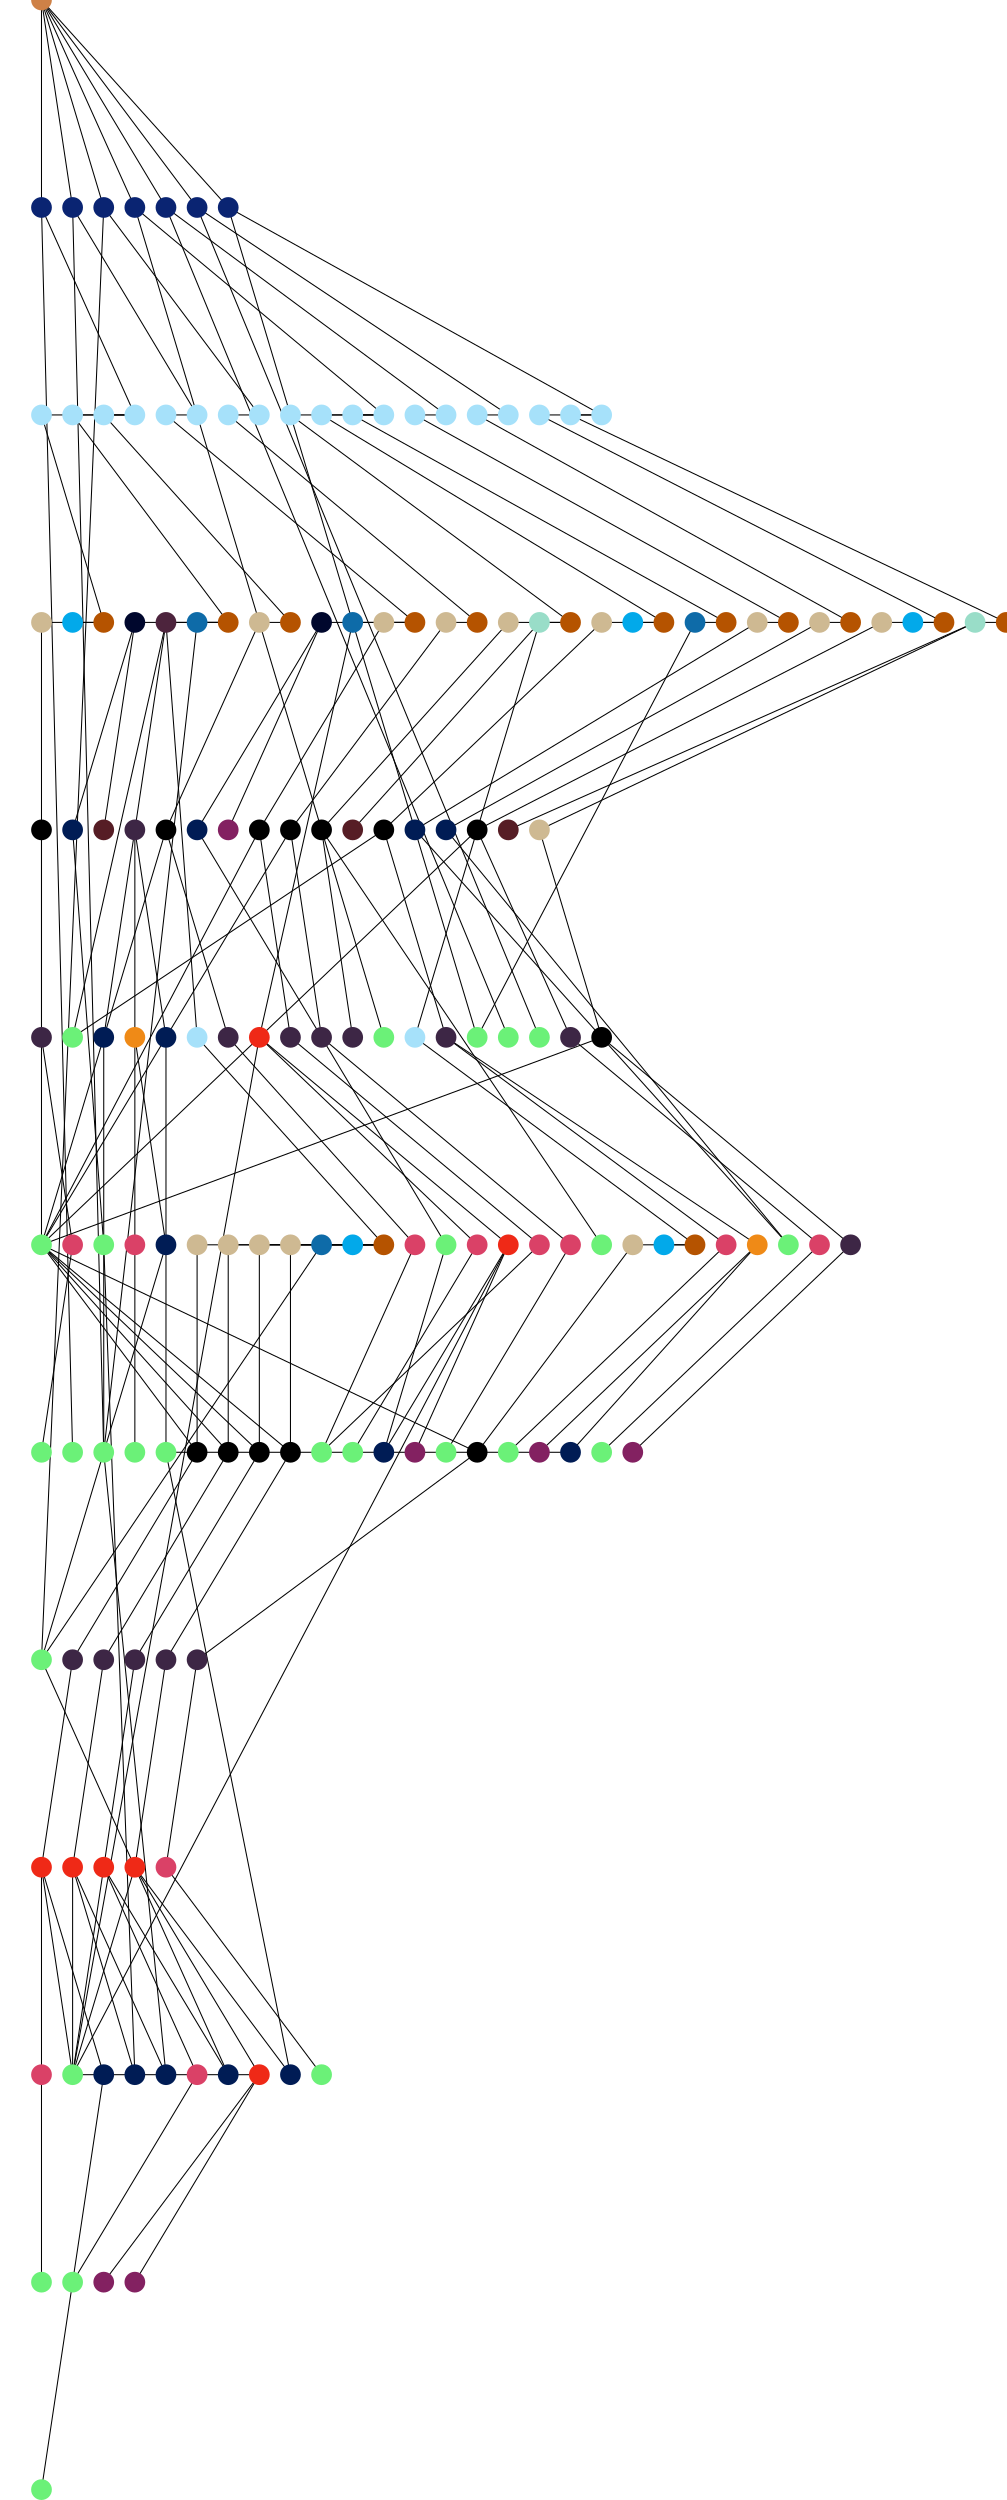
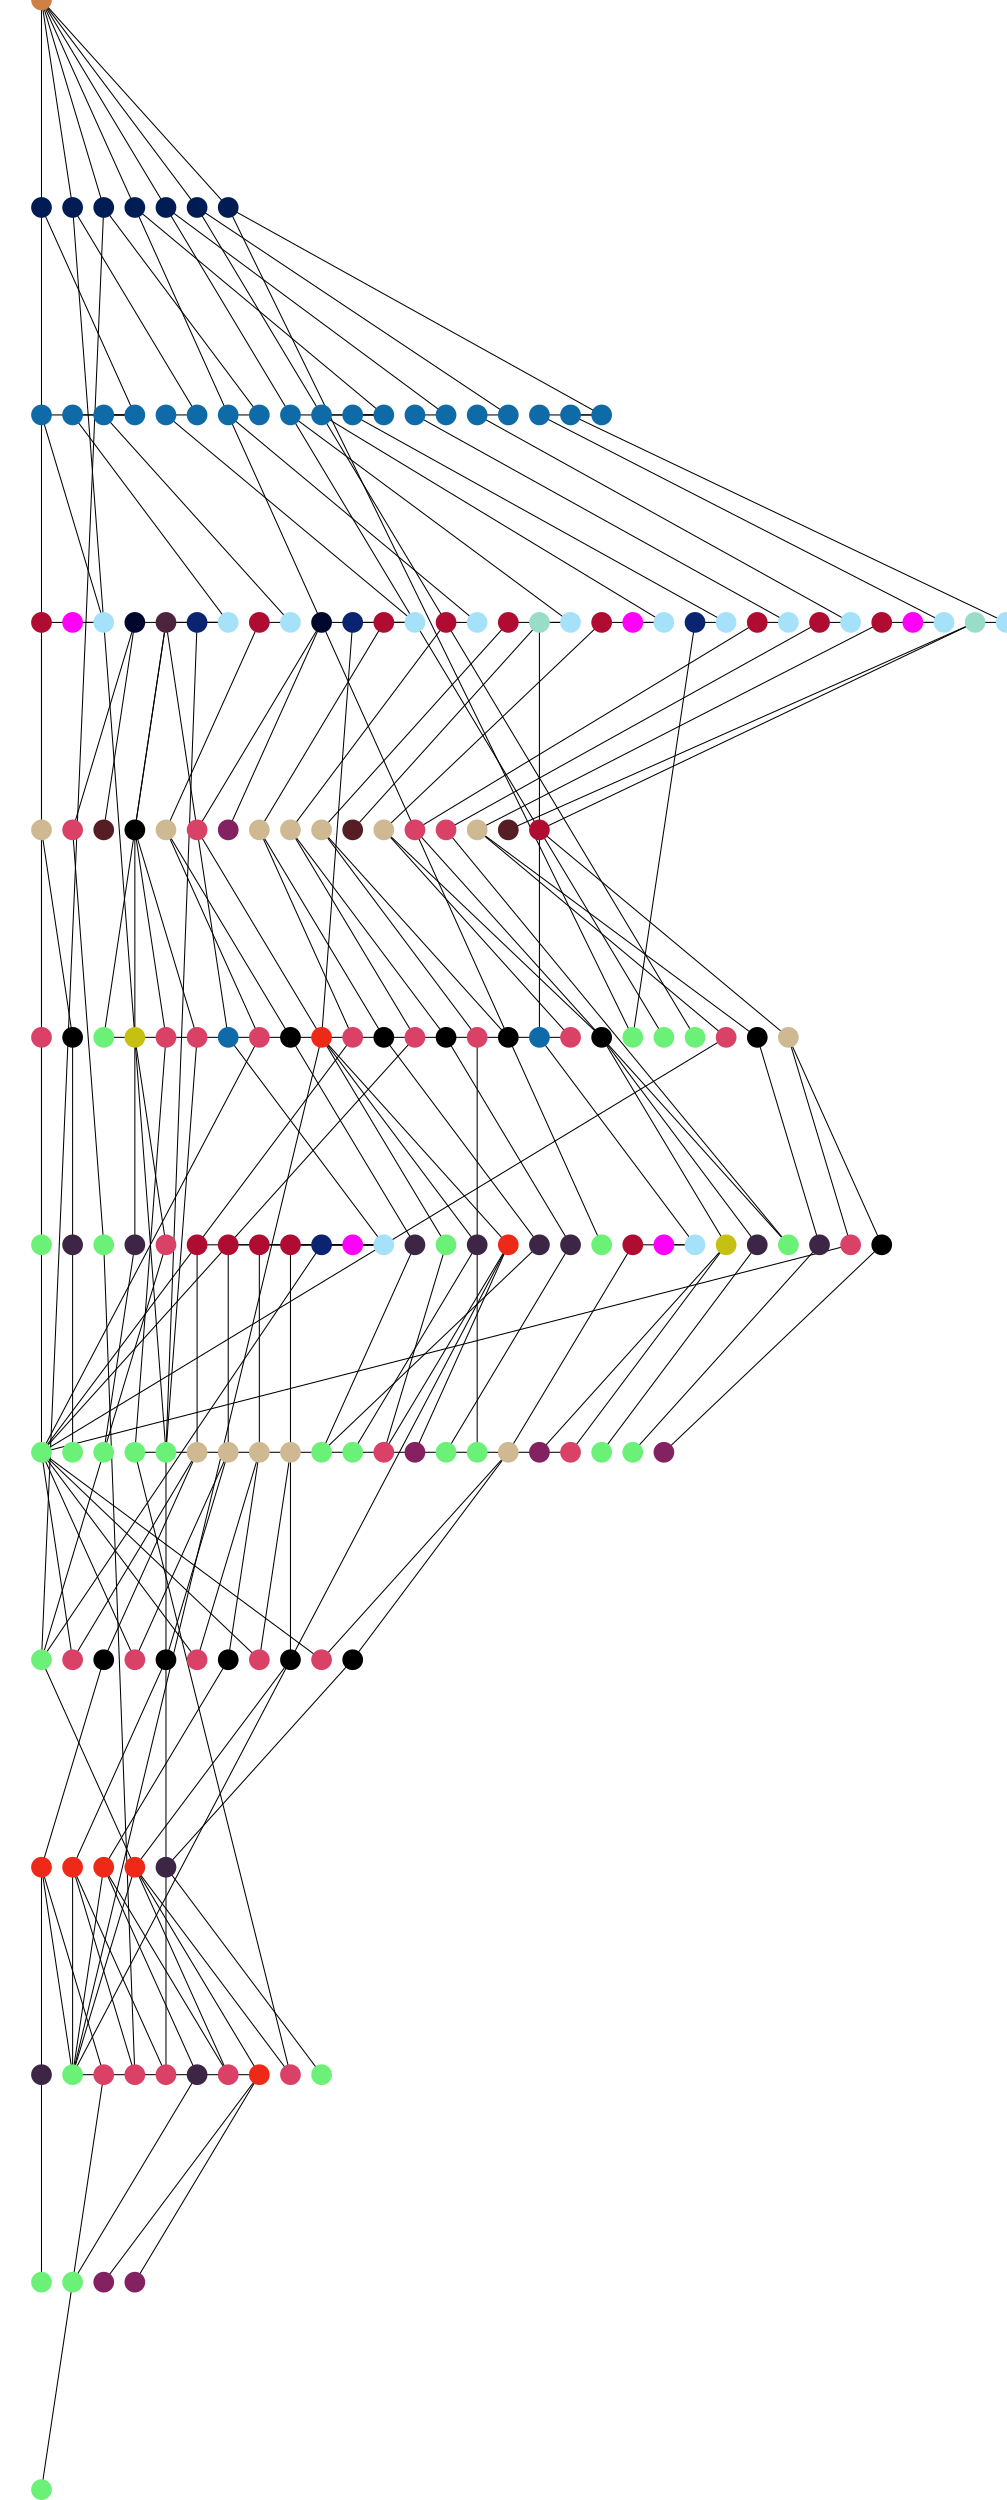
<svg xmlns="http://www.w3.org/2000/svg" width="970" height="2410">
-   <path d="M70 1200 L40 1400" style="stroke:#000;stroke-width:1px" />
-   <path d="M40 1000 L70 1200" style="stroke:#000;stroke-width:1px" />
-   <path d="M40 800 L40 1200" style="stroke:#000;stroke-width:1px" />
+   <path d="M40 1000 L40 1400" style="stroke:#000;stroke-width:1px" />
+   <path d="M70 1200 L70 1400" style="stroke:#000;stroke-width:1px" />
+   <path d="M70 1000 L70 1200" style="stroke:#000;stroke-width:1px" />
  <path d="M40 800 L40 1000" style="stroke:#000;stroke-width:1px" />
+   <path d="M40 800 L70 1000" style="stroke:#000;stroke-width:1px" />
  <path d="M40 600 L40 800" style="stroke:#000;stroke-width:1px" />
  <path d="M100 600 L40 600" style="stroke:#000;stroke-width:1px" />
  <path d="M100 600 L70 600" style="stroke:#000;stroke-width:1px" />
  <path d="M40 400 L100 600" style="stroke:#000;stroke-width:1px" />
  <path d="M70 800 L100 1200" style="stroke:#000;stroke-width:1px" />
  <path d="M130 600 L70 800" style="stroke:#000;stroke-width:1px" />
  <path d="M130 600 L100 800" style="stroke:#000;stroke-width:1px" />
-   <path d="M100 1000 L100 1400" style="stroke:#000;stroke-width:1px" />
-   <path d="M130 1200 L130 1400" style="stroke:#000;stroke-width:1px" />
+   <path d="M130 1200 L100 1400" style="stroke:#000;stroke-width:1px" />
  <path d="M160 1200 L40 1600" style="stroke:#000;stroke-width:1px" />
  <path d="M130 1000 L130 1200" style="stroke:#000;stroke-width:1px" />
  <path d="M130 1000 L160 1200" style="stroke:#000;stroke-width:1px" />
-   <path d="M160 1000 L160 1400" style="stroke:#000;stroke-width:1px" />
-   <path d="M130 800 L100 1000" style="stroke:#000;stroke-width:1px" />
+   <path d="M160 1000 L130 1400" style="stroke:#000;stroke-width:1px" />
+   <path d="M190 1000 L160 1400" style="stroke:#000;stroke-width:1px" />
  <path d="M130 800 L130 1000" style="stroke:#000;stroke-width:1px" />
  <path d="M130 800 L160 1000" style="stroke:#000;stroke-width:1px" />
+   <path d="M130 800 L190 1000" style="stroke:#000;stroke-width:1px" />
+   <path d="M70 1600 L40 1400" style="stroke:#000;stroke-width:1px" />
  <path d="M40 2000 L40 2200" style="stroke:#000;stroke-width:1px" />
  <path d="M100 2000 L40 2400" style="stroke:#000;stroke-width:1px" />
  <path d="M40 1800 L40 2000" style="stroke:#000;stroke-width:1px" />
  <path d="M40 1800 L100 2000" style="stroke:#000;stroke-width:1px" />
  <path d="M40 1800 L70 2000" style="stroke:#000;stroke-width:1px" />
-   <path d="M70 1600 L40 1800" style="stroke:#000;stroke-width:1px" />
-   <path d="M190 1400 L40 1200" style="stroke:#000;stroke-width:1px" />
+   <path d="M100 1600 L40 1800" style="stroke:#000;stroke-width:1px" />
  <path d="M190 1400 L70 1600" style="stroke:#000;stroke-width:1px" />
+   <path d="M190 1400 L100 1600" style="stroke:#000;stroke-width:1px" />
  <path d="M190 1200 L190 1400" style="stroke:#000;stroke-width:1px" />
+   <path d="M130 1600 L40 1400" style="stroke:#000;stroke-width:1px" />
  <path d="M130 2000 L100 1200" style="stroke:#000;stroke-width:1px" />
-   <path d="M160 2000 L100 1400" style="stroke:#000;stroke-width:1px" />
+   <path d="M160 2000 L160 1400" style="stroke:#000;stroke-width:1px" />
  <path d="M70 1800 L130 2000" style="stroke:#000;stroke-width:1px" />
  <path d="M70 1800 L160 2000" style="stroke:#000;stroke-width:1px" />
  <path d="M70 1800 L70 2000" style="stroke:#000;stroke-width:1px" />
-   <path d="M100 1600 L70 1800" style="stroke:#000;stroke-width:1px" />
-   <path d="M220 1400 L40 1200" style="stroke:#000;stroke-width:1px" />
-   <path d="M220 1400 L100 1600" style="stroke:#000;stroke-width:1px" />
+   <path d="M160 1600 L70 1800" style="stroke:#000;stroke-width:1px" />
+   <path d="M220 1400 L130 1600" style="stroke:#000;stroke-width:1px" />
+   <path d="M220 1400 L160 1600" style="stroke:#000;stroke-width:1px" />
  <path d="M220 1200 L220 1400" style="stroke:#000;stroke-width:1px" />
+   <path d="M190 1600 L40 1400" style="stroke:#000;stroke-width:1px" />
  <path d="M190 2000 L70 2200" style="stroke:#000;stroke-width:1px" />
  <path d="M220 2000 L40 1600" style="stroke:#000;stroke-width:1px" />
  <path d="M100 1800 L190 2000" style="stroke:#000;stroke-width:1px" />
  <path d="M100 1800 L220 2000" style="stroke:#000;stroke-width:1px" />
  <path d="M100 1800 L70 2000" style="stroke:#000;stroke-width:1px" />
-   <path d="M130 1600 L100 1800" style="stroke:#000;stroke-width:1px" />
-   <path d="M250 1400 L40 1200" style="stroke:#000;stroke-width:1px" />
-   <path d="M250 1400 L130 1600" style="stroke:#000;stroke-width:1px" />
+   <path d="M220 1600 L100 1800" style="stroke:#000;stroke-width:1px" />
+   <path d="M250 1400 L190 1600" style="stroke:#000;stroke-width:1px" />
+   <path d="M250 1400 L220 1600" style="stroke:#000;stroke-width:1px" />
  <path d="M250 1200 L250 1400" style="stroke:#000;stroke-width:1px" />
+   <path d="M250 1600 L40 1400" style="stroke:#000;stroke-width:1px" />
  <path d="M250 2000 L100 2200" style="stroke:#000;stroke-width:1px" />
  <path d="M250 2000 L130 2200" style="stroke:#000;stroke-width:1px" />
  <path d="M250 2000 L70 2000" style="stroke:#000;stroke-width:1px" />
-   <path d="M280 2000 L160 1400" style="stroke:#000;stroke-width:1px" />
+   <path d="M280 2000 L130 1400" style="stroke:#000;stroke-width:1px" />
  <path d="M130 1800 L250 2000" style="stroke:#000;stroke-width:1px" />
  <path d="M130 1800 L280 2000" style="stroke:#000;stroke-width:1px" />
  <path d="M130 1800 L70 2000" style="stroke:#000;stroke-width:1px" />
-   <path d="M160 1600 L130 1800" style="stroke:#000;stroke-width:1px" />
-   <path d="M280 1400 L40 1200" style="stroke:#000;stroke-width:1px" />
-   <path d="M280 1400 L160 1600" style="stroke:#000;stroke-width:1px" />
+   <path d="M280 1600 L130 1800" style="stroke:#000;stroke-width:1px" />
+   <path d="M280 1400 L250 1600" style="stroke:#000;stroke-width:1px" />
+   <path d="M280 1400 L280 1600" style="stroke:#000;stroke-width:1px" />
  <path d="M280 1200 L280 1400" style="stroke:#000;stroke-width:1px" />
  <path d="M310 1200 L40 1600" style="stroke:#000;stroke-width:1px" />
  <path d="M370 1200 L190 1200" style="stroke:#000;stroke-width:1px" />
  <path d="M370 1200 L220 1200" style="stroke:#000;stroke-width:1px" />
  <path d="M370 1200 L250 1200" style="stroke:#000;stroke-width:1px" />
  <path d="M370 1200 L280 1200" style="stroke:#000;stroke-width:1px" />
  <path d="M370 1200 L310 1200" style="stroke:#000;stroke-width:1px" />
  <path d="M370 1200 L340 1200" style="stroke:#000;stroke-width:1px" />
-   <path d="M190 1000 L370 1200" style="stroke:#000;stroke-width:1px" />
-   <path d="M160 600 L70 1000" style="stroke:#000;stroke-width:1px" />
+   <path d="M220 1000 L370 1200" style="stroke:#000;stroke-width:1px" />
+   <path d="M160 600 L100 1000" style="stroke:#000;stroke-width:1px" />
  <path d="M160 600 L130 800" style="stroke:#000;stroke-width:1px" />
-   <path d="M160 600 L190 1000" style="stroke:#000;stroke-width:1px" />
-   <path d="M190 600 L100 1400" style="stroke:#000;stroke-width:1px" />
+   <path d="M160 600 L220 1000" style="stroke:#000;stroke-width:1px" />
+   <path d="M190 600 L160 1400" style="stroke:#000;stroke-width:1px" />
  <path d="M220 600 L130 600" style="stroke:#000;stroke-width:1px" />
  <path d="M220 600 L160 600" style="stroke:#000;stroke-width:1px" />
  <path d="M220 600 L190 600" style="stroke:#000;stroke-width:1px" />
  <path d="M70 400 L220 600" style="stroke:#000;stroke-width:1px" />
+   <path d="M250 1000 L40 1400" style="stroke:#000;stroke-width:1px" />
  <path d="M400 1200 L310 1400" style="stroke:#000;stroke-width:1px" />
-   <path d="M220 1000 L400 1200" style="stroke:#000;stroke-width:1px" />
-   <path d="M160 800 L40 1200" style="stroke:#000;stroke-width:1px" />
-   <path d="M160 800 L220 1000" style="stroke:#000;stroke-width:1px" />
+   <path d="M280 1000 L400 1200" style="stroke:#000;stroke-width:1px" />
+   <path d="M160 800 L250 1000" style="stroke:#000;stroke-width:1px" />
+   <path d="M160 800 L280 1000" style="stroke:#000;stroke-width:1px" />
  <path d="M250 600 L160 800" style="stroke:#000;stroke-width:1px" />
  <path d="M280 600 L250 600" style="stroke:#000;stroke-width:1px" />
  <path d="M100 400 L280 600" style="stroke:#000;stroke-width:1px" />
  <path d="M130 400 L40 400" style="stroke:#000;stroke-width:1px" />
  <path d="M130 400 L70 400" style="stroke:#000;stroke-width:1px" />
  <path d="M130 400 L100 400" style="stroke:#000;stroke-width:1px" />
  <path d="M40 200 L130 400" style="stroke:#000;stroke-width:1px" />
-   <path d="M40 200 L70 1400" style="stroke:#000;stroke-width:1px" />
+   <path d="M40 200 L40 1200" style="stroke:#000;stroke-width:1px" />
  <path d="M190 800 L430 1200" style="stroke:#000;stroke-width:1px" />
  <path d="M310 600 L190 800" style="stroke:#000;stroke-width:1px" />
  <path d="M310 600 L220 800" style="stroke:#000;stroke-width:1px" />
  <path d="M460 1200 L340 1400" style="stroke:#000;stroke-width:1px" />
  <path d="M370 1400 L430 1200" style="stroke:#000;stroke-width:1px" />
  <path d="M490 1200 L370 1400" style="stroke:#000;stroke-width:1px" />
  <path d="M490 1200 L400 1400" style="stroke:#000;stroke-width:1px" />
  <path d="M490 1200 L70 2000" style="stroke:#000;stroke-width:1px" />
-   <path d="M250 1000 L460 1200" style="stroke:#000;stroke-width:1px" />
-   <path d="M250 1000 L490 1200" style="stroke:#000;stroke-width:1px" />
-   <path d="M250 1000 L70 2000" style="stroke:#000;stroke-width:1px" />
-   <path d="M340 600 L250 1000" style="stroke:#000;stroke-width:1px" />
+   <path d="M310 1000 L460 1200" style="stroke:#000;stroke-width:1px" />
+   <path d="M310 1000 L490 1200" style="stroke:#000;stroke-width:1px" />
+   <path d="M310 1000 L70 2000" style="stroke:#000;stroke-width:1px" />
+   <path d="M340 600 L310 1000" style="stroke:#000;stroke-width:1px" />
+   <path d="M340 1000 L40 1400" style="stroke:#000;stroke-width:1px" />
  <path d="M520 1200 L310 1400" style="stroke:#000;stroke-width:1px" />
-   <path d="M280 1000 L520 1200" style="stroke:#000;stroke-width:1px" />
-   <path d="M250 800 L40 1200" style="stroke:#000;stroke-width:1px" />
-   <path d="M250 800 L280 1000" style="stroke:#000;stroke-width:1px" />
+   <path d="M370 1000 L520 1200" style="stroke:#000;stroke-width:1px" />
+   <path d="M250 800 L340 1000" style="stroke:#000;stroke-width:1px" />
+   <path d="M250 800 L370 1000" style="stroke:#000;stroke-width:1px" />
  <path d="M370 600 L250 800" style="stroke:#000;stroke-width:1px" />
  <path d="M400 600 L310 600" style="stroke:#000;stroke-width:1px" />
  <path d="M400 600 L340 600" style="stroke:#000;stroke-width:1px" />
  <path d="M400 600 L370 600" style="stroke:#000;stroke-width:1px" />
  <path d="M160 400 L400 600" style="stroke:#000;stroke-width:1px" />
  <path d="M190 400 L160 400" style="stroke:#000;stroke-width:1px" />
  <path d="M70 200 L190 400" style="stroke:#000;stroke-width:1px" />
-   <path d="M70 200 L100 1400" style="stroke:#000;stroke-width:1px" />
+   <path d="M70 200 L160 1400" style="stroke:#000;stroke-width:1px" />
+   <path d="M400 1000 L40 1400" style="stroke:#000;stroke-width:1px" />
  <path d="M550 1200 L430 1400" style="stroke:#000;stroke-width:1px" />
-   <path d="M310 1000 L550 1200" style="stroke:#000;stroke-width:1px" />
-   <path d="M280 800 L40 1200" style="stroke:#000;stroke-width:1px" />
-   <path d="M280 800 L310 1000" style="stroke:#000;stroke-width:1px" />
+   <path d="M430 1000 L550 1200" style="stroke:#000;stroke-width:1px" />
+   <path d="M280 800 L400 1000" style="stroke:#000;stroke-width:1px" />
+   <path d="M280 800 L430 1000" style="stroke:#000;stroke-width:1px" />
  <path d="M430 600 L280 800" style="stroke:#000;stroke-width:1px" />
  <path d="M460 600 L430 600" style="stroke:#000;stroke-width:1px" />
  <path d="M220 400 L460 600" style="stroke:#000;stroke-width:1px" />
  <path d="M250 400 L220 400" style="stroke:#000;stroke-width:1px" />
  <path d="M100 200 L250 400" style="stroke:#000;stroke-width:1px" />
  <path d="M100 200 L40 1600" style="stroke:#000;stroke-width:1px" />
-   <path d="M310 800 L580 1200" style="stroke:#000;stroke-width:1px" />
-   <path d="M310 800 L340 1000" style="stroke:#000;stroke-width:1px" />
+   <path d="M460 1000 L460 1400" style="stroke:#000;stroke-width:1px" />
+   <path d="M310 800 L460 1000" style="stroke:#000;stroke-width:1px" />
+   <path d="M310 800 L490 1000" style="stroke:#000;stroke-width:1px" />
  <path d="M490 600 L310 800" style="stroke:#000;stroke-width:1px" />
+   <path d="M310 1600 L40 1400" style="stroke:#000;stroke-width:1px" />
  <path d="M160 1800 L310 2000" style="stroke:#000;stroke-width:1px" />
-   <path d="M190 1600 L160 1800" style="stroke:#000;stroke-width:1px" />
-   <path d="M460 1400 L40 1200" style="stroke:#000;stroke-width:1px" />
-   <path d="M460 1400 L190 1600" style="stroke:#000;stroke-width:1px" />
-   <path d="M610 1200 L460 1400" style="stroke:#000;stroke-width:1px" />
+   <path d="M340 1600 L160 1800" style="stroke:#000;stroke-width:1px" />
+   <path d="M490 1400 L310 1600" style="stroke:#000;stroke-width:1px" />
+   <path d="M490 1400 L340 1600" style="stroke:#000;stroke-width:1px" />
+   <path d="M610 1200 L490 1400" style="stroke:#000;stroke-width:1px" />
  <path d="M670 1200 L610 1200" style="stroke:#000;stroke-width:1px" />
  <path d="M670 1200 L640 1200" style="stroke:#000;stroke-width:1px" />
-   <path d="M400 1000 L670 1200" style="stroke:#000;stroke-width:1px" />
+   <path d="M520 1000 L670 1200" style="stroke:#000;stroke-width:1px" />
  <path d="M520 600 L340 800" style="stroke:#000;stroke-width:1px" />
-   <path d="M520 600 L400 1000" style="stroke:#000;stroke-width:1px" />
+   <path d="M520 600 L520 1000" style="stroke:#000;stroke-width:1px" />
  <path d="M550 600 L490 600" style="stroke:#000;stroke-width:1px" />
  <path d="M550 600 L520 600" style="stroke:#000;stroke-width:1px" />
  <path d="M280 400 L550 600" style="stroke:#000;stroke-width:1px" />
-   <path d="M700 1200 L490 1400" style="stroke:#000;stroke-width:1px" />
-   <path d="M550 1400 L160 1400" style="stroke:#000;stroke-width:1px" />
-   <path d="M730 1200 L520 1400" style="stroke:#000;stroke-width:1px" />
-   <path d="M730 1200 L550 1400" style="stroke:#000;stroke-width:1px" />
-   <path d="M430 1000 L700 1200" style="stroke:#000;stroke-width:1px" />
-   <path d="M430 1000 L730 1200" style="stroke:#000;stroke-width:1px" />
-   <path d="M370 800 L70 1000" style="stroke:#000;stroke-width:1px" />
-   <path d="M370 800 L430 1000" style="stroke:#000;stroke-width:1px" />
+   <path d="M550 1000 L100 1000" style="stroke:#000;stroke-width:1px" />
+   <path d="M550 1400 L130 1400" style="stroke:#000;stroke-width:1px" />
+   <path d="M700 1200 L520 1400" style="stroke:#000;stroke-width:1px" />
+   <path d="M700 1200 L550 1400" style="stroke:#000;stroke-width:1px" />
+   <path d="M730 1200 L580 1400" style="stroke:#000;stroke-width:1px" />
+   <path d="M580 1000 L700 1200" style="stroke:#000;stroke-width:1px" />
+   <path d="M580 1000 L730 1200" style="stroke:#000;stroke-width:1px" />
+   <path d="M370 800 L550 1000" style="stroke:#000;stroke-width:1px" />
+   <path d="M370 800 L580 1000" style="stroke:#000;stroke-width:1px" />
  <path d="M580 600 L370 800" style="stroke:#000;stroke-width:1px" />
  <path d="M640 600 L580 600" style="stroke:#000;stroke-width:1px" />
  <path d="M640 600 L610 600" style="stroke:#000;stroke-width:1px" />
  <path d="M310 400 L640 600" style="stroke:#000;stroke-width:1px" />
-   <path d="M670 600 L460 1000" style="stroke:#000;stroke-width:1px" />
+   <path d="M670 600 L610 1000" style="stroke:#000;stroke-width:1px" />
  <path d="M700 600 L670 600" style="stroke:#000;stroke-width:1px" />
  <path d="M340 400 L700 600" style="stroke:#000;stroke-width:1px" />
  <path d="M370 400 L280 400" style="stroke:#000;stroke-width:1px" />
  <path d="M370 400 L310 400" style="stroke:#000;stroke-width:1px" />
  <path d="M370 400 L340 400" style="stroke:#000;stroke-width:1px" />
  <path d="M130 200 L370 400" style="stroke:#000;stroke-width:1px" />
-   <path d="M130 200 L370 1000" style="stroke:#000;stroke-width:1px" />
+   <path d="M130 200 L580 1200" style="stroke:#000;stroke-width:1px" />
  <path d="M400 800 L760 1200" style="stroke:#000;stroke-width:1px" />
  <path d="M730 600 L400 800" style="stroke:#000;stroke-width:1px" />
  <path d="M760 600 L730 600" style="stroke:#000;stroke-width:1px" />
  <path d="M400 400 L760 600" style="stroke:#000;stroke-width:1px" />
  <path d="M430 400 L400 400" style="stroke:#000;stroke-width:1px" />
  <path d="M160 200 L430 400" style="stroke:#000;stroke-width:1px" />
-   <path d="M160 200 L490 1000" style="stroke:#000;stroke-width:1px" />
+   <path d="M160 200 L640 1000" style="stroke:#000;stroke-width:1px" />
  <path d="M430 800 L760 1200" style="stroke:#000;stroke-width:1px" />
  <path d="M790 600 L430 800" style="stroke:#000;stroke-width:1px" />
  <path d="M820 600 L790 600" style="stroke:#000;stroke-width:1px" />
  <path d="M460 400 L820 600" style="stroke:#000;stroke-width:1px" />
  <path d="M490 400 L460 400" style="stroke:#000;stroke-width:1px" />
  <path d="M190 200 L490 400" style="stroke:#000;stroke-width:1px" />
-   <path d="M190 200 L520 1000" style="stroke:#000;stroke-width:1px" />
-   <path d="M790 1200 L580 1400" style="stroke:#000;stroke-width:1px" />
-   <path d="M550 1000 L790 1200" style="stroke:#000;stroke-width:1px" />
-   <path d="M460 800 L40 1200" style="stroke:#000;stroke-width:1px" />
-   <path d="M460 800 L550 1000" style="stroke:#000;stroke-width:1px" />
+   <path d="M190 200 L670 1000" style="stroke:#000;stroke-width:1px" />
+   <path d="M700 1000 L40 1400" style="stroke:#000;stroke-width:1px" />
+   <path d="M790 1200 L610 1400" style="stroke:#000;stroke-width:1px" />
+   <path d="M730 1000 L790 1200" style="stroke:#000;stroke-width:1px" />
+   <path d="M460 800 L700 1000" style="stroke:#000;stroke-width:1px" />
+   <path d="M460 800 L730 1000" style="stroke:#000;stroke-width:1px" />
  <path d="M850 600 L460 800" style="stroke:#000;stroke-width:1px" />
  <path d="M910 600 L850 600" style="stroke:#000;stroke-width:1px" />
  <path d="M910 600 L880 600" style="stroke:#000;stroke-width:1px" />
  <path d="M520 400 L910 600" style="stroke:#000;stroke-width:1px" />
-   <path d="M820 1200 L610 1400" style="stroke:#000;stroke-width:1px" />
-   <path d="M580 1000 L40 1200" style="stroke:#000;stroke-width:1px" />
-   <path d="M580 1000 L820 1200" style="stroke:#000;stroke-width:1px" />
-   <path d="M520 800 L580 1000" style="stroke:#000;stroke-width:1px" />
+   <path d="M820 1200 L40 1400" style="stroke:#000;stroke-width:1px" />
+   <path d="M850 1200 L640 1400" style="stroke:#000;stroke-width:1px" />
+   <path d="M760 1000 L820 1200" style="stroke:#000;stroke-width:1px" />
+   <path d="M760 1000 L850 1200" style="stroke:#000;stroke-width:1px" />
+   <path d="M520 800 L760 1000" style="stroke:#000;stroke-width:1px" />
  <path d="M940 600 L490 800" style="stroke:#000;stroke-width:1px" />
  <path d="M940 600 L520 800" style="stroke:#000;stroke-width:1px" />
  <path d="M970 600 L940 600" style="stroke:#000;stroke-width:1px" />
  <path d="M550 400 L970 600" style="stroke:#000;stroke-width:1px" />
  <path d="M580 400 L520 400" style="stroke:#000;stroke-width:1px" />
  <path d="M580 400 L550 400" style="stroke:#000;stroke-width:1px" />
  <path d="M220 200 L580 400" style="stroke:#000;stroke-width:1px" />
-   <path d="M220 200 L460 1000" style="stroke:#000;stroke-width:1px" />
+   <path d="M220 200 L610 1000" style="stroke:#000;stroke-width:1px" />
  <path d="M40 0 L40 200" style="stroke:#000;stroke-width:1px" />
  <path d="M40 0 L70 200" style="stroke:#000;stroke-width:1px" />
  <path d="M40 0 L100 200" style="stroke:#000;stroke-width:1px" />
  <path d="M40 0 L130 200" style="stroke:#000;stroke-width:1px" />
  <path d="M40 0 L160 200" style="stroke:#000;stroke-width:1px" />
  <path d="M40 0 L190 200" style="stroke:#000;stroke-width:1px" />
  <path d="M40 0 L220 200" style="stroke:#000;stroke-width:1px" />
+   <ellipse cx="40" cy="1400" rx="10" ry="10" style="fill:#6BF178" />
+   <ellipse cx="40" cy="1000" rx="10" ry="10" style="fill:#da4167" />
  <ellipse cx="40" cy="1200" rx="10" ry="10" style="fill:#6BF178" />
-   <ellipse cx="40" cy="1400" rx="10" ry="10" style="fill:#6BF178" />
-   <ellipse cx="70" cy="1200" rx="10" ry="10" style="fill:#da4167" />
  <ellipse cx="70" cy="1400" rx="10" ry="10" style="fill:#6BF178" />
-   <ellipse cx="40" cy="1000" rx="10" ry="10" style="fill:#3d2645" />
-   <ellipse cx="40" cy="800" rx="10" ry="10" style="fill:#000000" />
-   <ellipse cx="40" cy="600" rx="10" ry="10" style="fill:#ceb992" />
-   <ellipse cx="70" cy="600" rx="10" ry="10" style="fill:#02a9ea" />
-   <ellipse cx="100" cy="600" rx="10" ry="10" style="fill:#b55300" />
-   <ellipse cx="40" cy="400" rx="10" ry="10" style="fill:#a6e1fa" />
+   <ellipse cx="70" cy="1200" rx="10" ry="10" style="fill:#3d2645" />
+   <ellipse cx="70" cy="1000" rx="10" ry="10" style="fill:#000000" />
+   <ellipse cx="40" cy="800" rx="10" ry="10" style="fill:#ceb992" />
+   <ellipse cx="40" cy="600" rx="10" ry="10" style="fill:#b00b31" />
+   <ellipse cx="70" cy="600" rx="10" ry="10" style="fill:#ff01fb" />
+   <ellipse cx="100" cy="600" rx="10" ry="10" style="fill:#a6e1fa" />
+   <ellipse cx="40" cy="400" rx="10" ry="10" style="fill:#0e6ba8" />
  <ellipse cx="100" cy="1200" rx="10" ry="10" style="fill:#6BF178" />
-   <ellipse cx="70" cy="800" rx="10" ry="10" style="fill:#001c55" />
+   <ellipse cx="70" cy="800" rx="10" ry="10" style="fill:#da4167" />
  <ellipse cx="100" cy="800" rx="10" ry="10" style="fill:#561d25" />
  <ellipse cx="130" cy="600" rx="10" ry="10" style="fill:#00072d" />
-   <ellipse cx="70" cy="1000" rx="10" ry="10" style="fill:#6BF178" />
+   <ellipse cx="100" cy="1000" rx="10" ry="10" style="fill:#6BF178" />
  <ellipse cx="100" cy="1400" rx="10" ry="10" style="fill:#6BF178" />
-   <ellipse cx="100" cy="1000" rx="10" ry="10" style="fill:#001c55" />
+   <ellipse cx="130" cy="1200" rx="10" ry="10" style="fill:#3d2645" />
+   <ellipse cx="40" cy="1600" rx="10" ry="10" style="fill:#6BF178" />
+   <ellipse cx="160" cy="1200" rx="10" ry="10" style="fill:#da4167" />
+   <ellipse cx="130" cy="1000" rx="10" ry="10" style="fill:#c6c013" />
  <ellipse cx="130" cy="1400" rx="10" ry="10" style="fill:#6BF178" />
-   <ellipse cx="130" cy="1200" rx="10" ry="10" style="fill:#da4167" />
-   <ellipse cx="40" cy="1600" rx="10" ry="10" style="fill:#6BF178" />
-   <ellipse cx="160" cy="1200" rx="10" ry="10" style="fill:#001c55" />
-   <ellipse cx="130" cy="1000" rx="10" ry="10" style="fill:#ef8a17" />
+   <ellipse cx="160" cy="1000" rx="10" ry="10" style="fill:#da4167" />
  <ellipse cx="160" cy="1400" rx="10" ry="10" style="fill:#6BF178" />
-   <ellipse cx="160" cy="1000" rx="10" ry="10" style="fill:#001c55" />
-   <ellipse cx="130" cy="800" rx="10" ry="10" style="fill:#3d2645" />
+   <ellipse cx="190" cy="1000" rx="10" ry="10" style="fill:#da4167" />
+   <ellipse cx="130" cy="800" rx="10" ry="10" style="fill:#000000" />
+   <ellipse cx="70" cy="1600" rx="10" ry="10" style="fill:#da4167" />
  <ellipse cx="40" cy="2200" rx="10" ry="10" style="fill:#6BF178" />
-   <ellipse cx="40" cy="2000" rx="10" ry="10" style="fill:#da4167" />
+   <ellipse cx="40" cy="2000" rx="10" ry="10" style="fill:#3d2645" />
  <ellipse cx="70" cy="2000" rx="10" ry="10" style="fill:#6BF178" />
  <ellipse cx="40" cy="2400" rx="10" ry="10" style="fill:#6BF178" />
-   <ellipse cx="100" cy="2000" rx="10" ry="10" style="fill:#001c55" />
+   <ellipse cx="100" cy="2000" rx="10" ry="10" style="fill:#da4167" />
  <ellipse cx="40" cy="1800" rx="10" ry="10" style="fill:#ef2917" />
-   <ellipse cx="70" cy="1600" rx="10" ry="10" style="fill:#3d2645" />
-   <ellipse cx="190" cy="1400" rx="10" ry="10" style="fill:#000000" />
-   <ellipse cx="190" cy="1200" rx="10" ry="10" style="fill:#ceb992" />
-   <ellipse cx="130" cy="2000" rx="10" ry="10" style="fill:#001c55" />
-   <ellipse cx="160" cy="2000" rx="10" ry="10" style="fill:#001c55" />
+   <ellipse cx="100" cy="1600" rx="10" ry="10" style="fill:#000000" />
+   <ellipse cx="190" cy="1400" rx="10" ry="10" style="fill:#ceb992" />
+   <ellipse cx="190" cy="1200" rx="10" ry="10" style="fill:#b00b31" />
+   <ellipse cx="130" cy="1600" rx="10" ry="10" style="fill:#da4167" />
+   <ellipse cx="130" cy="2000" rx="10" ry="10" style="fill:#da4167" />
+   <ellipse cx="160" cy="2000" rx="10" ry="10" style="fill:#da4167" />
  <ellipse cx="70" cy="1800" rx="10" ry="10" style="fill:#ef2917" />
-   <ellipse cx="100" cy="1600" rx="10" ry="10" style="fill:#3d2645" />
-   <ellipse cx="220" cy="1400" rx="10" ry="10" style="fill:#000000" />
-   <ellipse cx="220" cy="1200" rx="10" ry="10" style="fill:#ceb992" />
+   <ellipse cx="160" cy="1600" rx="10" ry="10" style="fill:#000000" />
+   <ellipse cx="220" cy="1400" rx="10" ry="10" style="fill:#ceb992" />
+   <ellipse cx="220" cy="1200" rx="10" ry="10" style="fill:#b00b31" />
+   <ellipse cx="190" cy="1600" rx="10" ry="10" style="fill:#da4167" />
  <ellipse cx="70" cy="2200" rx="10" ry="10" style="fill:#6BF178" />
-   <ellipse cx="190" cy="2000" rx="10" ry="10" style="fill:#da4167" />
-   <ellipse cx="220" cy="2000" rx="10" ry="10" style="fill:#001c55" />
+   <ellipse cx="190" cy="2000" rx="10" ry="10" style="fill:#3d2645" />
+   <ellipse cx="220" cy="2000" rx="10" ry="10" style="fill:#da4167" />
  <ellipse cx="100" cy="1800" rx="10" ry="10" style="fill:#ef2917" />
-   <ellipse cx="130" cy="1600" rx="10" ry="10" style="fill:#3d2645" />
-   <ellipse cx="250" cy="1400" rx="10" ry="10" style="fill:#000000" />
-   <ellipse cx="250" cy="1200" rx="10" ry="10" style="fill:#ceb992" />
+   <ellipse cx="220" cy="1600" rx="10" ry="10" style="fill:#000000" />
+   <ellipse cx="250" cy="1400" rx="10" ry="10" style="fill:#ceb992" />
+   <ellipse cx="250" cy="1200" rx="10" ry="10" style="fill:#b00b31" />
+   <ellipse cx="250" cy="1600" rx="10" ry="10" style="fill:#da4167" />
  <ellipse cx="100" cy="2200" rx="10" ry="10" style="fill:#832161" />
  <ellipse cx="130" cy="2200" rx="10" ry="10" style="fill:#832161" />
  <ellipse cx="250" cy="2000" rx="10" ry="10" style="fill:#ef2917" />
-   <ellipse cx="280" cy="2000" rx="10" ry="10" style="fill:#001c55" />
+   <ellipse cx="280" cy="2000" rx="10" ry="10" style="fill:#da4167" />
  <ellipse cx="130" cy="1800" rx="10" ry="10" style="fill:#ef2917" />
-   <ellipse cx="160" cy="1600" rx="10" ry="10" style="fill:#3d2645" />
-   <ellipse cx="280" cy="1400" rx="10" ry="10" style="fill:#000000" />
-   <ellipse cx="280" cy="1200" rx="10" ry="10" style="fill:#ceb992" />
-   <ellipse cx="310" cy="1200" rx="10" ry="10" style="fill:#0e6ba8" />
-   <ellipse cx="340" cy="1200" rx="10" ry="10" style="fill:#02a9ea" />
-   <ellipse cx="370" cy="1200" rx="10" ry="10" style="fill:#b55300" />
-   <ellipse cx="190" cy="1000" rx="10" ry="10" style="fill:#a6e1fa" />
+   <ellipse cx="280" cy="1600" rx="10" ry="10" style="fill:#000000" />
+   <ellipse cx="280" cy="1400" rx="10" ry="10" style="fill:#ceb992" />
+   <ellipse cx="280" cy="1200" rx="10" ry="10" style="fill:#b00b31" />
+   <ellipse cx="310" cy="1200" rx="10" ry="10" style="fill:#0a2472" />
+   <ellipse cx="340" cy="1200" rx="10" ry="10" style="fill:#ff01fb" />
+   <ellipse cx="370" cy="1200" rx="10" ry="10" style="fill:#a6e1fa" />
+   <ellipse cx="220" cy="1000" rx="10" ry="10" style="fill:#0e6ba8" />
  <ellipse cx="160" cy="600" rx="10" ry="10" style="fill:#4d243d" />
-   <ellipse cx="190" cy="600" rx="10" ry="10" style="fill:#0e6ba8" />
-   <ellipse cx="220" cy="600" rx="10" ry="10" style="fill:#b55300" />
-   <ellipse cx="70" cy="400" rx="10" ry="10" style="fill:#a6e1fa" />
+   <ellipse cx="190" cy="600" rx="10" ry="10" style="fill:#0a2472" />
+   <ellipse cx="220" cy="600" rx="10" ry="10" style="fill:#a6e1fa" />
+   <ellipse cx="70" cy="400" rx="10" ry="10" style="fill:#0e6ba8" />
+   <ellipse cx="250" cy="1000" rx="10" ry="10" style="fill:#da4167" />
  <ellipse cx="310" cy="1400" rx="10" ry="10" style="fill:#6BF178" />
-   <ellipse cx="400" cy="1200" rx="10" ry="10" style="fill:#da4167" />
-   <ellipse cx="220" cy="1000" rx="10" ry="10" style="fill:#3d2645" />
-   <ellipse cx="160" cy="800" rx="10" ry="10" style="fill:#000000" />
-   <ellipse cx="250" cy="600" rx="10" ry="10" style="fill:#ceb992" />
-   <ellipse cx="280" cy="600" rx="10" ry="10" style="fill:#b55300" />
-   <ellipse cx="100" cy="400" rx="10" ry="10" style="fill:#a6e1fa" />
-   <ellipse cx="130" cy="400" rx="10" ry="10" style="fill:#a6e1fa" />
-   <ellipse cx="40" cy="200" rx="10" ry="10" style="fill:#0a2472" />
+   <ellipse cx="400" cy="1200" rx="10" ry="10" style="fill:#3d2645" />
+   <ellipse cx="280" cy="1000" rx="10" ry="10" style="fill:#000000" />
+   <ellipse cx="160" cy="800" rx="10" ry="10" style="fill:#ceb992" />
+   <ellipse cx="250" cy="600" rx="10" ry="10" style="fill:#b00b31" />
+   <ellipse cx="280" cy="600" rx="10" ry="10" style="fill:#a6e1fa" />
+   <ellipse cx="100" cy="400" rx="10" ry="10" style="fill:#0e6ba8" />
+   <ellipse cx="130" cy="400" rx="10" ry="10" style="fill:#0e6ba8" />
+   <ellipse cx="40" cy="200" rx="10" ry="10" style="fill:#001c55" />
  <ellipse cx="430" cy="1200" rx="10" ry="10" style="fill:#6BF178" />
-   <ellipse cx="190" cy="800" rx="10" ry="10" style="fill:#001c55" />
+   <ellipse cx="190" cy="800" rx="10" ry="10" style="fill:#da4167" />
  <ellipse cx="220" cy="800" rx="10" ry="10" style="fill:#832161" />
  <ellipse cx="310" cy="600" rx="10" ry="10" style="fill:#00072d" />
  <ellipse cx="340" cy="1400" rx="10" ry="10" style="fill:#6BF178" />
-   <ellipse cx="460" cy="1200" rx="10" ry="10" style="fill:#da4167" />
-   <ellipse cx="370" cy="1400" rx="10" ry="10" style="fill:#001c55" />
+   <ellipse cx="460" cy="1200" rx="10" ry="10" style="fill:#3d2645" />
+   <ellipse cx="370" cy="1400" rx="10" ry="10" style="fill:#da4167" />
  <ellipse cx="400" cy="1400" rx="10" ry="10" style="fill:#832161" />
  <ellipse cx="490" cy="1200" rx="10" ry="10" style="fill:#ef2917" />
-   <ellipse cx="250" cy="1000" rx="10" ry="10" style="fill:#ef2917" />
-   <ellipse cx="340" cy="600" rx="10" ry="10" style="fill:#0e6ba8" />
-   <ellipse cx="520" cy="1200" rx="10" ry="10" style="fill:#da4167" />
-   <ellipse cx="280" cy="1000" rx="10" ry="10" style="fill:#3d2645" />
-   <ellipse cx="250" cy="800" rx="10" ry="10" style="fill:#000000" />
-   <ellipse cx="370" cy="600" rx="10" ry="10" style="fill:#ceb992" />
-   <ellipse cx="400" cy="600" rx="10" ry="10" style="fill:#b55300" />
-   <ellipse cx="160" cy="400" rx="10" ry="10" style="fill:#a6e1fa" />
-   <ellipse cx="190" cy="400" rx="10" ry="10" style="fill:#a6e1fa" />
-   <ellipse cx="70" cy="200" rx="10" ry="10" style="fill:#0a2472" />
+   <ellipse cx="310" cy="1000" rx="10" ry="10" style="fill:#ef2917" />
+   <ellipse cx="340" cy="600" rx="10" ry="10" style="fill:#0a2472" />
+   <ellipse cx="340" cy="1000" rx="10" ry="10" style="fill:#da4167" />
+   <ellipse cx="520" cy="1200" rx="10" ry="10" style="fill:#3d2645" />
+   <ellipse cx="370" cy="1000" rx="10" ry="10" style="fill:#000000" />
+   <ellipse cx="250" cy="800" rx="10" ry="10" style="fill:#ceb992" />
+   <ellipse cx="370" cy="600" rx="10" ry="10" style="fill:#b00b31" />
+   <ellipse cx="400" cy="600" rx="10" ry="10" style="fill:#a6e1fa" />
+   <ellipse cx="160" cy="400" rx="10" ry="10" style="fill:#0e6ba8" />
+   <ellipse cx="190" cy="400" rx="10" ry="10" style="fill:#0e6ba8" />
+   <ellipse cx="70" cy="200" rx="10" ry="10" style="fill:#001c55" />
+   <ellipse cx="400" cy="1000" rx="10" ry="10" style="fill:#da4167" />
  <ellipse cx="430" cy="1400" rx="10" ry="10" style="fill:#6BF178" />
-   <ellipse cx="550" cy="1200" rx="10" ry="10" style="fill:#da4167" />
-   <ellipse cx="310" cy="1000" rx="10" ry="10" style="fill:#3d2645" />
-   <ellipse cx="280" cy="800" rx="10" ry="10" style="fill:#000000" />
-   <ellipse cx="430" cy="600" rx="10" ry="10" style="fill:#ceb992" />
-   <ellipse cx="460" cy="600" rx="10" ry="10" style="fill:#b55300" />
-   <ellipse cx="220" cy="400" rx="10" ry="10" style="fill:#a6e1fa" />
-   <ellipse cx="250" cy="400" rx="10" ry="10" style="fill:#a6e1fa" />
-   <ellipse cx="100" cy="200" rx="10" ry="10" style="fill:#0a2472" />
+   <ellipse cx="550" cy="1200" rx="10" ry="10" style="fill:#3d2645" />
+   <ellipse cx="430" cy="1000" rx="10" ry="10" style="fill:#000000" />
+   <ellipse cx="280" cy="800" rx="10" ry="10" style="fill:#ceb992" />
+   <ellipse cx="430" cy="600" rx="10" ry="10" style="fill:#b00b31" />
+   <ellipse cx="460" cy="600" rx="10" ry="10" style="fill:#a6e1fa" />
+   <ellipse cx="220" cy="400" rx="10" ry="10" style="fill:#0e6ba8" />
+   <ellipse cx="250" cy="400" rx="10" ry="10" style="fill:#0e6ba8" />
+   <ellipse cx="100" cy="200" rx="10" ry="10" style="fill:#001c55" />
+   <ellipse cx="460" cy="1400" rx="10" ry="10" style="fill:#6BF178" />
+   <ellipse cx="460" cy="1000" rx="10" ry="10" style="fill:#da4167" />
  <ellipse cx="580" cy="1200" rx="10" ry="10" style="fill:#6BF178" />
-   <ellipse cx="340" cy="1000" rx="10" ry="10" style="fill:#3d2645" />
-   <ellipse cx="310" cy="800" rx="10" ry="10" style="fill:#000000" />
-   <ellipse cx="370" cy="1000" rx="10" ry="10" style="fill:#6BF178" />
-   <ellipse cx="490" cy="600" rx="10" ry="10" style="fill:#ceb992" />
+   <ellipse cx="490" cy="1000" rx="10" ry="10" style="fill:#000000" />
+   <ellipse cx="310" cy="800" rx="10" ry="10" style="fill:#ceb992" />
+   <ellipse cx="490" cy="600" rx="10" ry="10" style="fill:#b00b31" />
  <ellipse cx="340" cy="800" rx="10" ry="10" style="fill:#561d25" />
+   <ellipse cx="310" cy="1600" rx="10" ry="10" style="fill:#da4167" />
  <ellipse cx="310" cy="2000" rx="10" ry="10" style="fill:#6BF178" />
-   <ellipse cx="160" cy="1800" rx="10" ry="10" style="fill:#da4167" />
-   <ellipse cx="190" cy="1600" rx="10" ry="10" style="fill:#3d2645" />
-   <ellipse cx="460" cy="1400" rx="10" ry="10" style="fill:#000000" />
-   <ellipse cx="610" cy="1200" rx="10" ry="10" style="fill:#ceb992" />
-   <ellipse cx="640" cy="1200" rx="10" ry="10" style="fill:#02a9ea" />
-   <ellipse cx="670" cy="1200" rx="10" ry="10" style="fill:#b55300" />
-   <ellipse cx="400" cy="1000" rx="10" ry="10" style="fill:#a6e1fa" />
+   <ellipse cx="160" cy="1800" rx="10" ry="10" style="fill:#3d2645" />
+   <ellipse cx="340" cy="1600" rx="10" ry="10" style="fill:#000000" />
+   <ellipse cx="490" cy="1400" rx="10" ry="10" style="fill:#ceb992" />
+   <ellipse cx="610" cy="1200" rx="10" ry="10" style="fill:#b00b31" />
+   <ellipse cx="640" cy="1200" rx="10" ry="10" style="fill:#ff01fb" />
+   <ellipse cx="670" cy="1200" rx="10" ry="10" style="fill:#a6e1fa" />
+   <ellipse cx="520" cy="1000" rx="10" ry="10" style="fill:#0e6ba8" />
  <ellipse cx="520" cy="600" rx="10" ry="10" style="fill:#99ddc8" />
-   <ellipse cx="550" cy="600" rx="10" ry="10" style="fill:#b55300" />
-   <ellipse cx="280" cy="400" rx="10" ry="10" style="fill:#a6e1fa" />
-   <ellipse cx="490" cy="1400" rx="10" ry="10" style="fill:#6BF178" />
-   <ellipse cx="700" cy="1200" rx="10" ry="10" style="fill:#da4167" />
+   <ellipse cx="550" cy="600" rx="10" ry="10" style="fill:#a6e1fa" />
+   <ellipse cx="280" cy="400" rx="10" ry="10" style="fill:#0e6ba8" />
+   <ellipse cx="550" cy="1000" rx="10" ry="10" style="fill:#da4167" />
  <ellipse cx="520" cy="1400" rx="10" ry="10" style="fill:#832161" />
-   <ellipse cx="550" cy="1400" rx="10" ry="10" style="fill:#001c55" />
-   <ellipse cx="730" cy="1200" rx="10" ry="10" style="fill:#ef8a17" />
-   <ellipse cx="430" cy="1000" rx="10" ry="10" style="fill:#3d2645" />
-   <ellipse cx="370" cy="800" rx="10" ry="10" style="fill:#000000" />
-   <ellipse cx="580" cy="600" rx="10" ry="10" style="fill:#ceb992" />
-   <ellipse cx="610" cy="600" rx="10" ry="10" style="fill:#02a9ea" />
-   <ellipse cx="640" cy="600" rx="10" ry="10" style="fill:#b55300" />
-   <ellipse cx="310" cy="400" rx="10" ry="10" style="fill:#a6e1fa" />
-   <ellipse cx="460" cy="1000" rx="10" ry="10" style="fill:#6BF178" />
-   <ellipse cx="670" cy="600" rx="10" ry="10" style="fill:#0e6ba8" />
-   <ellipse cx="700" cy="600" rx="10" ry="10" style="fill:#b55300" />
-   <ellipse cx="340" cy="400" rx="10" ry="10" style="fill:#a6e1fa" />
-   <ellipse cx="370" cy="400" rx="10" ry="10" style="fill:#a6e1fa" />
-   <ellipse cx="130" cy="200" rx="10" ry="10" style="fill:#0a2472" />
+   <ellipse cx="550" cy="1400" rx="10" ry="10" style="fill:#da4167" />
+   <ellipse cx="700" cy="1200" rx="10" ry="10" style="fill:#c6c013" />
+   <ellipse cx="580" cy="1400" rx="10" ry="10" style="fill:#6BF178" />
+   <ellipse cx="730" cy="1200" rx="10" ry="10" style="fill:#3d2645" />
+   <ellipse cx="580" cy="1000" rx="10" ry="10" style="fill:#000000" />
+   <ellipse cx="370" cy="800" rx="10" ry="10" style="fill:#ceb992" />
+   <ellipse cx="580" cy="600" rx="10" ry="10" style="fill:#b00b31" />
+   <ellipse cx="610" cy="600" rx="10" ry="10" style="fill:#ff01fb" />
+   <ellipse cx="640" cy="600" rx="10" ry="10" style="fill:#a6e1fa" />
+   <ellipse cx="310" cy="400" rx="10" ry="10" style="fill:#0e6ba8" />
+   <ellipse cx="610" cy="1000" rx="10" ry="10" style="fill:#6BF178" />
+   <ellipse cx="670" cy="600" rx="10" ry="10" style="fill:#0a2472" />
+   <ellipse cx="700" cy="600" rx="10" ry="10" style="fill:#a6e1fa" />
+   <ellipse cx="340" cy="400" rx="10" ry="10" style="fill:#0e6ba8" />
+   <ellipse cx="370" cy="400" rx="10" ry="10" style="fill:#0e6ba8" />
+   <ellipse cx="130" cy="200" rx="10" ry="10" style="fill:#001c55" />
  <ellipse cx="760" cy="1200" rx="10" ry="10" style="fill:#6BF178" />
-   <ellipse cx="400" cy="800" rx="10" ry="10" style="fill:#001c55" />
-   <ellipse cx="490" cy="1000" rx="10" ry="10" style="fill:#6BF178" />
-   <ellipse cx="730" cy="600" rx="10" ry="10" style="fill:#ceb992" />
-   <ellipse cx="760" cy="600" rx="10" ry="10" style="fill:#b55300" />
-   <ellipse cx="400" cy="400" rx="10" ry="10" style="fill:#a6e1fa" />
-   <ellipse cx="430" cy="400" rx="10" ry="10" style="fill:#a6e1fa" />
-   <ellipse cx="160" cy="200" rx="10" ry="10" style="fill:#0a2472" />
-   <ellipse cx="430" cy="800" rx="10" ry="10" style="fill:#001c55" />
-   <ellipse cx="520" cy="1000" rx="10" ry="10" style="fill:#6BF178" />
-   <ellipse cx="790" cy="600" rx="10" ry="10" style="fill:#ceb992" />
-   <ellipse cx="820" cy="600" rx="10" ry="10" style="fill:#b55300" />
-   <ellipse cx="460" cy="400" rx="10" ry="10" style="fill:#a6e1fa" />
-   <ellipse cx="490" cy="400" rx="10" ry="10" style="fill:#a6e1fa" />
-   <ellipse cx="190" cy="200" rx="10" ry="10" style="fill:#0a2472" />
-   <ellipse cx="580" cy="1400" rx="10" ry="10" style="fill:#6BF178" />
-   <ellipse cx="790" cy="1200" rx="10" ry="10" style="fill:#da4167" />
-   <ellipse cx="550" cy="1000" rx="10" ry="10" style="fill:#3d2645" />
-   <ellipse cx="460" cy="800" rx="10" ry="10" style="fill:#000000" />
-   <ellipse cx="850" cy="600" rx="10" ry="10" style="fill:#ceb992" />
-   <ellipse cx="880" cy="600" rx="10" ry="10" style="fill:#02a9ea" />
-   <ellipse cx="910" cy="600" rx="10" ry="10" style="fill:#b55300" />
-   <ellipse cx="520" cy="400" rx="10" ry="10" style="fill:#a6e1fa" />
+   <ellipse cx="400" cy="800" rx="10" ry="10" style="fill:#da4167" />
+   <ellipse cx="640" cy="1000" rx="10" ry="10" style="fill:#6BF178" />
+   <ellipse cx="730" cy="600" rx="10" ry="10" style="fill:#b00b31" />
+   <ellipse cx="760" cy="600" rx="10" ry="10" style="fill:#a6e1fa" />
+   <ellipse cx="400" cy="400" rx="10" ry="10" style="fill:#0e6ba8" />
+   <ellipse cx="430" cy="400" rx="10" ry="10" style="fill:#0e6ba8" />
+   <ellipse cx="160" cy="200" rx="10" ry="10" style="fill:#001c55" />
+   <ellipse cx="430" cy="800" rx="10" ry="10" style="fill:#da4167" />
+   <ellipse cx="670" cy="1000" rx="10" ry="10" style="fill:#6BF178" />
+   <ellipse cx="790" cy="600" rx="10" ry="10" style="fill:#b00b31" />
+   <ellipse cx="820" cy="600" rx="10" ry="10" style="fill:#a6e1fa" />
+   <ellipse cx="460" cy="400" rx="10" ry="10" style="fill:#0e6ba8" />
+   <ellipse cx="490" cy="400" rx="10" ry="10" style="fill:#0e6ba8" />
+   <ellipse cx="190" cy="200" rx="10" ry="10" style="fill:#001c55" />
+   <ellipse cx="700" cy="1000" rx="10" ry="10" style="fill:#da4167" />
+   <ellipse cx="610" cy="1400" rx="10" ry="10" style="fill:#6BF178" />
+   <ellipse cx="790" cy="1200" rx="10" ry="10" style="fill:#3d2645" />
+   <ellipse cx="730" cy="1000" rx="10" ry="10" style="fill:#000000" />
+   <ellipse cx="460" cy="800" rx="10" ry="10" style="fill:#ceb992" />
+   <ellipse cx="850" cy="600" rx="10" ry="10" style="fill:#b00b31" />
+   <ellipse cx="880" cy="600" rx="10" ry="10" style="fill:#ff01fb" />
+   <ellipse cx="910" cy="600" rx="10" ry="10" style="fill:#a6e1fa" />
+   <ellipse cx="520" cy="400" rx="10" ry="10" style="fill:#0e6ba8" />
  <ellipse cx="490" cy="800" rx="10" ry="10" style="fill:#561d25" />
-   <ellipse cx="610" cy="1400" rx="10" ry="10" style="fill:#832161" />
-   <ellipse cx="820" cy="1200" rx="10" ry="10" style="fill:#3d2645" />
-   <ellipse cx="580" cy="1000" rx="10" ry="10" style="fill:#000000" />
-   <ellipse cx="520" cy="800" rx="10" ry="10" style="fill:#ceb992" />
+   <ellipse cx="820" cy="1200" rx="10" ry="10" style="fill:#da4167" />
+   <ellipse cx="640" cy="1400" rx="10" ry="10" style="fill:#832161" />
+   <ellipse cx="850" cy="1200" rx="10" ry="10" style="fill:#000000" />
+   <ellipse cx="760" cy="1000" rx="10" ry="10" style="fill:#ceb992" />
+   <ellipse cx="520" cy="800" rx="10" ry="10" style="fill:#b00b31" />
  <ellipse cx="940" cy="600" rx="10" ry="10" style="fill:#99ddc8" />
-   <ellipse cx="970" cy="600" rx="10" ry="10" style="fill:#b55300" />
-   <ellipse cx="550" cy="400" rx="10" ry="10" style="fill:#a6e1fa" />
-   <ellipse cx="580" cy="400" rx="10" ry="10" style="fill:#a6e1fa" />
-   <ellipse cx="220" cy="200" rx="10" ry="10" style="fill:#0a2472" />
+   <ellipse cx="970" cy="600" rx="10" ry="10" style="fill:#a6e1fa" />
+   <ellipse cx="550" cy="400" rx="10" ry="10" style="fill:#0e6ba8" />
+   <ellipse cx="580" cy="400" rx="10" ry="10" style="fill:#0e6ba8" />
+   <ellipse cx="220" cy="200" rx="10" ry="10" style="fill:#001c55" />
  <ellipse cx="40" cy="0" rx="10" ry="10" style="fill:#ce8147" />
</svg>
